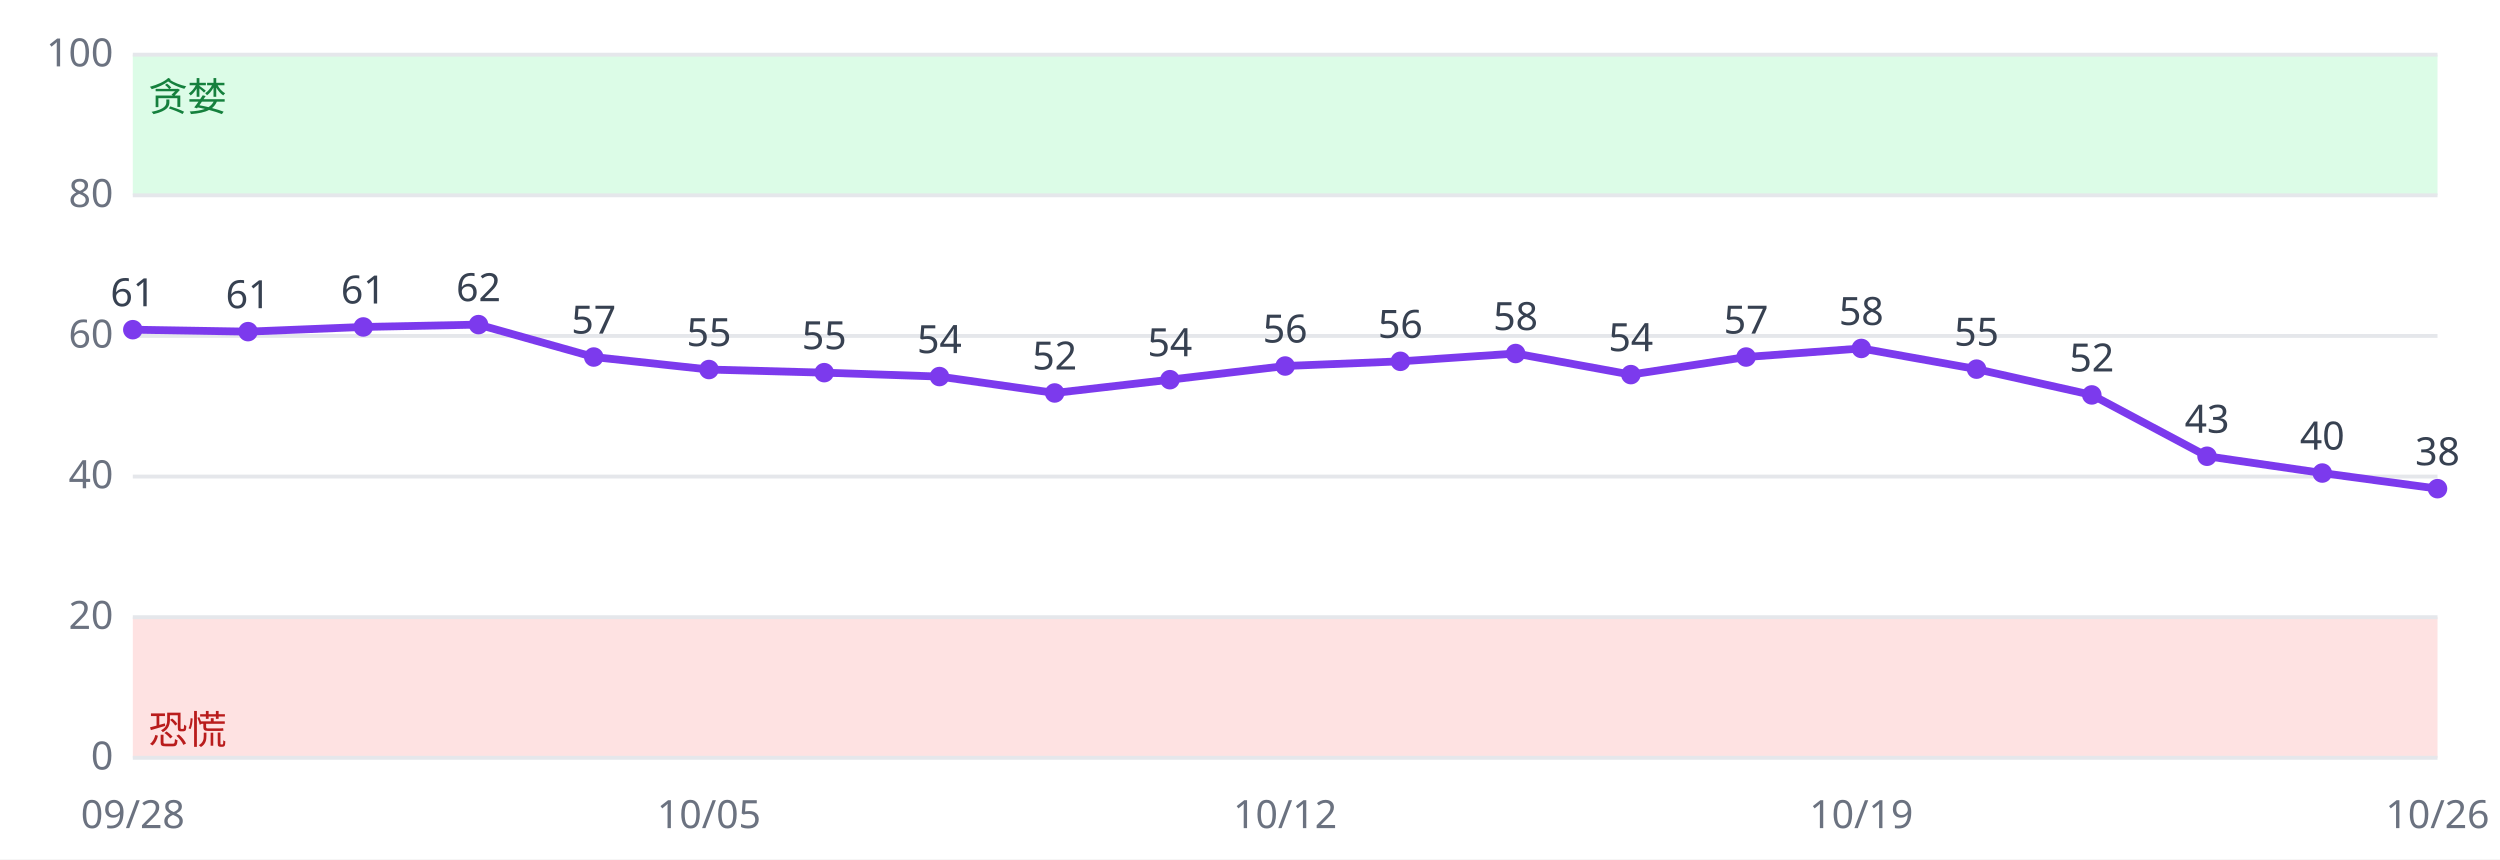
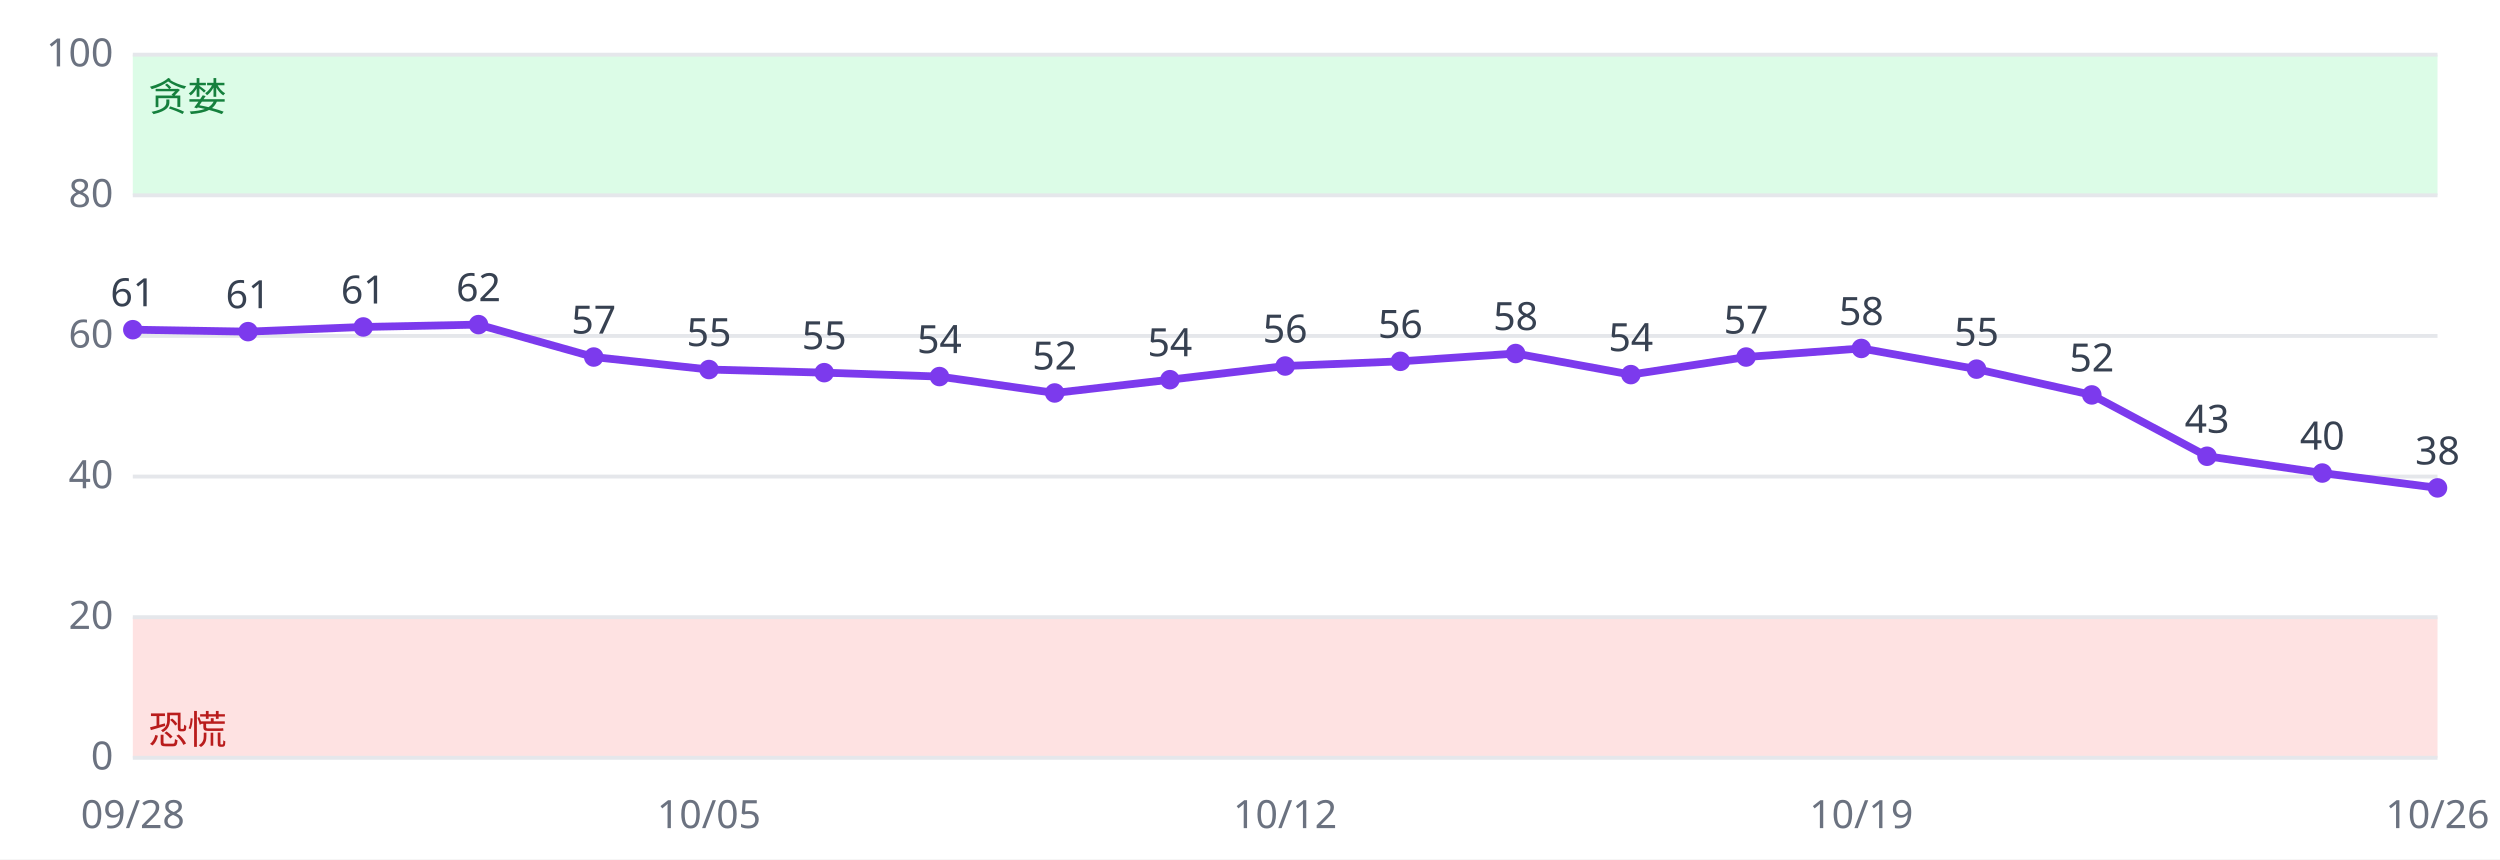
<svg xmlns="http://www.w3.org/2000/svg" viewBox="0 0 640 220" font-family="sans-serif" font-size="10">
  <rect width="640" height="220" fill="#ffffff" />
  <rect x="34" y="158.0" width="590" height="36.0" fill="#fee2e2" />
  <rect x="34" y="14.0" width="590" height="36.0" fill="#dcfce7" />
  <line x1="34" x2="624" y1="194.0" y2="194.0" stroke="#e5e7eb" />
  <text x="29" y="197.0" text-anchor="end" fill="#6b7280">0</text>
  <line x1="34" x2="624" y1="158.0" y2="158.0" stroke="#e5e7eb" />
  <text x="29" y="161.0" text-anchor="end" fill="#6b7280">20</text>
  <line x1="34" x2="624" y1="122.0" y2="122.0" stroke="#e5e7eb" />
  <text x="29" y="125.0" text-anchor="end" fill="#6b7280">40</text>
  <line x1="34" x2="624" y1="86.0" y2="86.0" stroke="#e5e7eb" />
  <text x="29" y="89.0" text-anchor="end" fill="#6b7280">60</text>
  <line x1="34" x2="624" y1="50.0" y2="50.0" stroke="#e5e7eb" />
  <text x="29" y="53.0" text-anchor="end" fill="#6b7280">80</text>
  <line x1="34" x2="624" y1="14.0" y2="14.0" stroke="#e5e7eb" />
  <text x="29" y="17.0" text-anchor="end" fill="#6b7280">100</text>
  <text x="38" y="190.4" fill="#b91c1c">恐慌</text>
  <text x="38" y="28.4" fill="#15803d">贪婪</text>
-   <polyline fill="none" stroke="#7c3aed" stroke-width="2" points="34.0,84.4 63.5,84.9 93.0,83.7 122.5,83.1 152.0,91.4 181.5,94.6 211.0,95.4 240.5,96.4 270.0,100.6 299.5,97.2 329.0,93.7 358.5,92.5 388.0,90.5 417.5,95.9 447.0,91.4 476.5,89.2 506.0,94.5 535.5,101.1 565.0,116.8 594.5,121.1 624.0,125.1" />
+   <polyline fill="none" stroke="#7c3aed" stroke-width="2" points="34.0,84.4 63.5,84.9 93.0,83.7 122.5,83.1 152.0,91.4 181.5,94.6 211.0,95.4 240.5,96.4 270.0,100.6 299.5,97.2 329.0,93.7 358.5,92.5 388.0,90.5 417.5,95.9 447.0,91.4 476.5,89.2 506.0,94.5 535.5,101.1 565.0,116.8 594.5,121.1 624.0,124.9" />
  <circle cx="34.0" cy="84.4" r="2.5" fill="#7c3aed" />
  <text x="34.0" y="78.4" text-anchor="middle" fill="#374151">61</text>
  <text x="34.0" y="212" text-anchor="middle" fill="#6b7280">09/28</text>
  <circle cx="63.5" cy="84.9" r="2.5" fill="#7c3aed" />
  <text x="63.5" y="78.9" text-anchor="middle" fill="#374151">61</text>
  <circle cx="93.0" cy="83.7" r="2.5" fill="#7c3aed" />
  <text x="93.0" y="77.7" text-anchor="middle" fill="#374151">61</text>
  <circle cx="122.5" cy="83.1" r="2.5" fill="#7c3aed" />
  <text x="122.5" y="77.1" text-anchor="middle" fill="#374151">62</text>
  <circle cx="152.0" cy="91.4" r="2.5" fill="#7c3aed" />
  <text x="152.0" y="85.4" text-anchor="middle" fill="#374151">57</text>
  <circle cx="181.5" cy="94.6" r="2.5" fill="#7c3aed" />
  <text x="181.5" y="88.6" text-anchor="middle" fill="#374151">55</text>
  <text x="181.5" y="212" text-anchor="middle" fill="#6b7280">10/05</text>
  <circle cx="211.0" cy="95.4" r="2.5" fill="#7c3aed" />
  <text x="211.0" y="89.4" text-anchor="middle" fill="#374151">55</text>
  <circle cx="240.5" cy="96.4" r="2.5" fill="#7c3aed" />
  <text x="240.5" y="90.4" text-anchor="middle" fill="#374151">54</text>
  <circle cx="270.0" cy="100.6" r="2.5" fill="#7c3aed" />
  <text x="270.0" y="94.6" text-anchor="middle" fill="#374151">52</text>
  <circle cx="299.5" cy="97.2" r="2.5" fill="#7c3aed" />
  <text x="299.5" y="91.2" text-anchor="middle" fill="#374151">54</text>
  <circle cx="329.0" cy="93.7" r="2.5" fill="#7c3aed" />
  <text x="329.0" y="87.7" text-anchor="middle" fill="#374151">56</text>
  <text x="329.0" y="212" text-anchor="middle" fill="#6b7280">10/12</text>
  <circle cx="358.5" cy="92.5" r="2.5" fill="#7c3aed" />
  <text x="358.5" y="86.5" text-anchor="middle" fill="#374151">56</text>
  <circle cx="388.0" cy="90.5" r="2.5" fill="#7c3aed" />
  <text x="388.0" y="84.5" text-anchor="middle" fill="#374151">58</text>
  <circle cx="417.5" cy="95.9" r="2.5" fill="#7c3aed" />
  <text x="417.5" y="89.9" text-anchor="middle" fill="#374151">54</text>
  <circle cx="447.0" cy="91.4" r="2.5" fill="#7c3aed" />
  <text x="447.0" y="85.4" text-anchor="middle" fill="#374151">57</text>
  <circle cx="476.5" cy="89.2" r="2.5" fill="#7c3aed" />
  <text x="476.5" y="83.2" text-anchor="middle" fill="#374151">58</text>
  <text x="476.5" y="212" text-anchor="middle" fill="#6b7280">10/19</text>
  <circle cx="506.0" cy="94.5" r="2.5" fill="#7c3aed" />
  <text x="506.0" y="88.5" text-anchor="middle" fill="#374151">55</text>
  <circle cx="535.5" cy="101.1" r="2.5" fill="#7c3aed" />
  <text x="535.5" y="95.1" text-anchor="middle" fill="#374151">52</text>
  <circle cx="565.0" cy="116.8" r="2.5" fill="#7c3aed" />
  <text x="565.0" y="110.8" text-anchor="middle" fill="#374151">43</text>
  <circle cx="594.5" cy="121.1" r="2.5" fill="#7c3aed" />
  <text x="594.5" y="115.1" text-anchor="middle" fill="#374151">40</text>
-   <circle cx="624.0" cy="125.1" r="2.5" fill="#7c3aed" />
-   <text x="624.0" y="119.1" text-anchor="middle" fill="#374151">38</text>
+   <circle cx="624.0" cy="124.9" r="2.5" fill="#7c3aed" />
+   <text x="624.0" y="118.9" text-anchor="middle" fill="#374151">38</text>
  <text x="624.0" y="212" text-anchor="middle" fill="#6b7280">10/26</text>
</svg>
